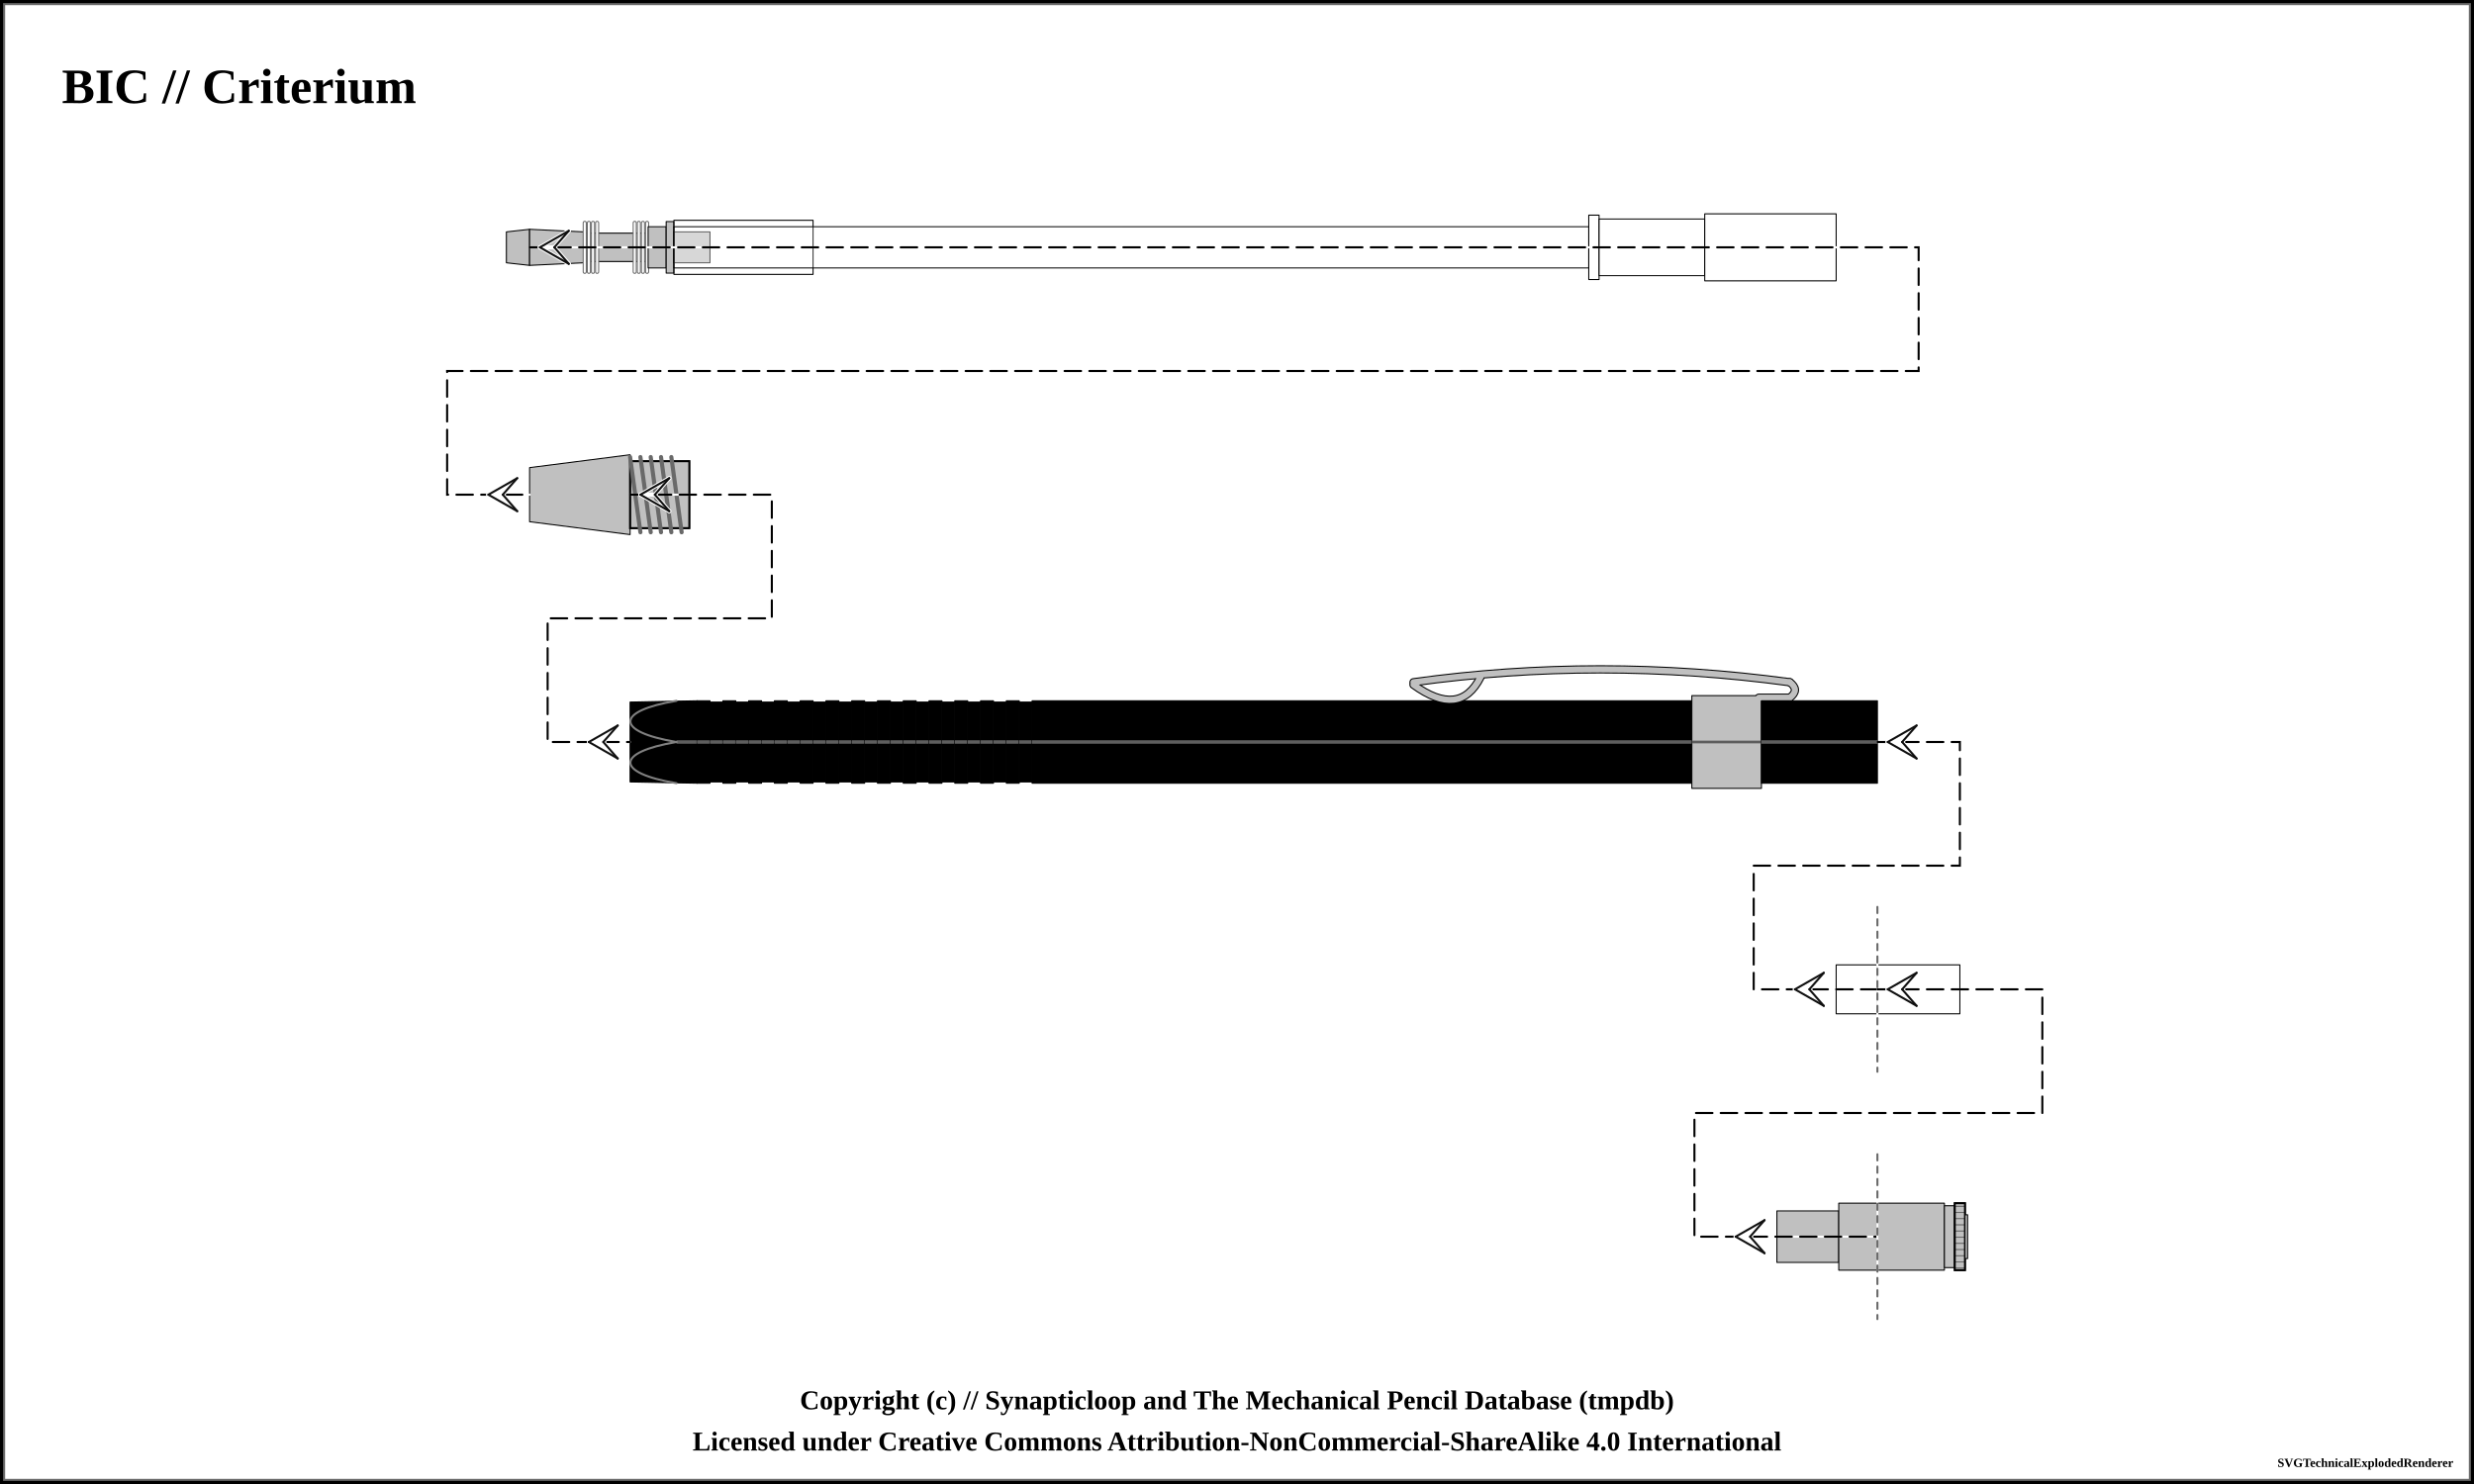
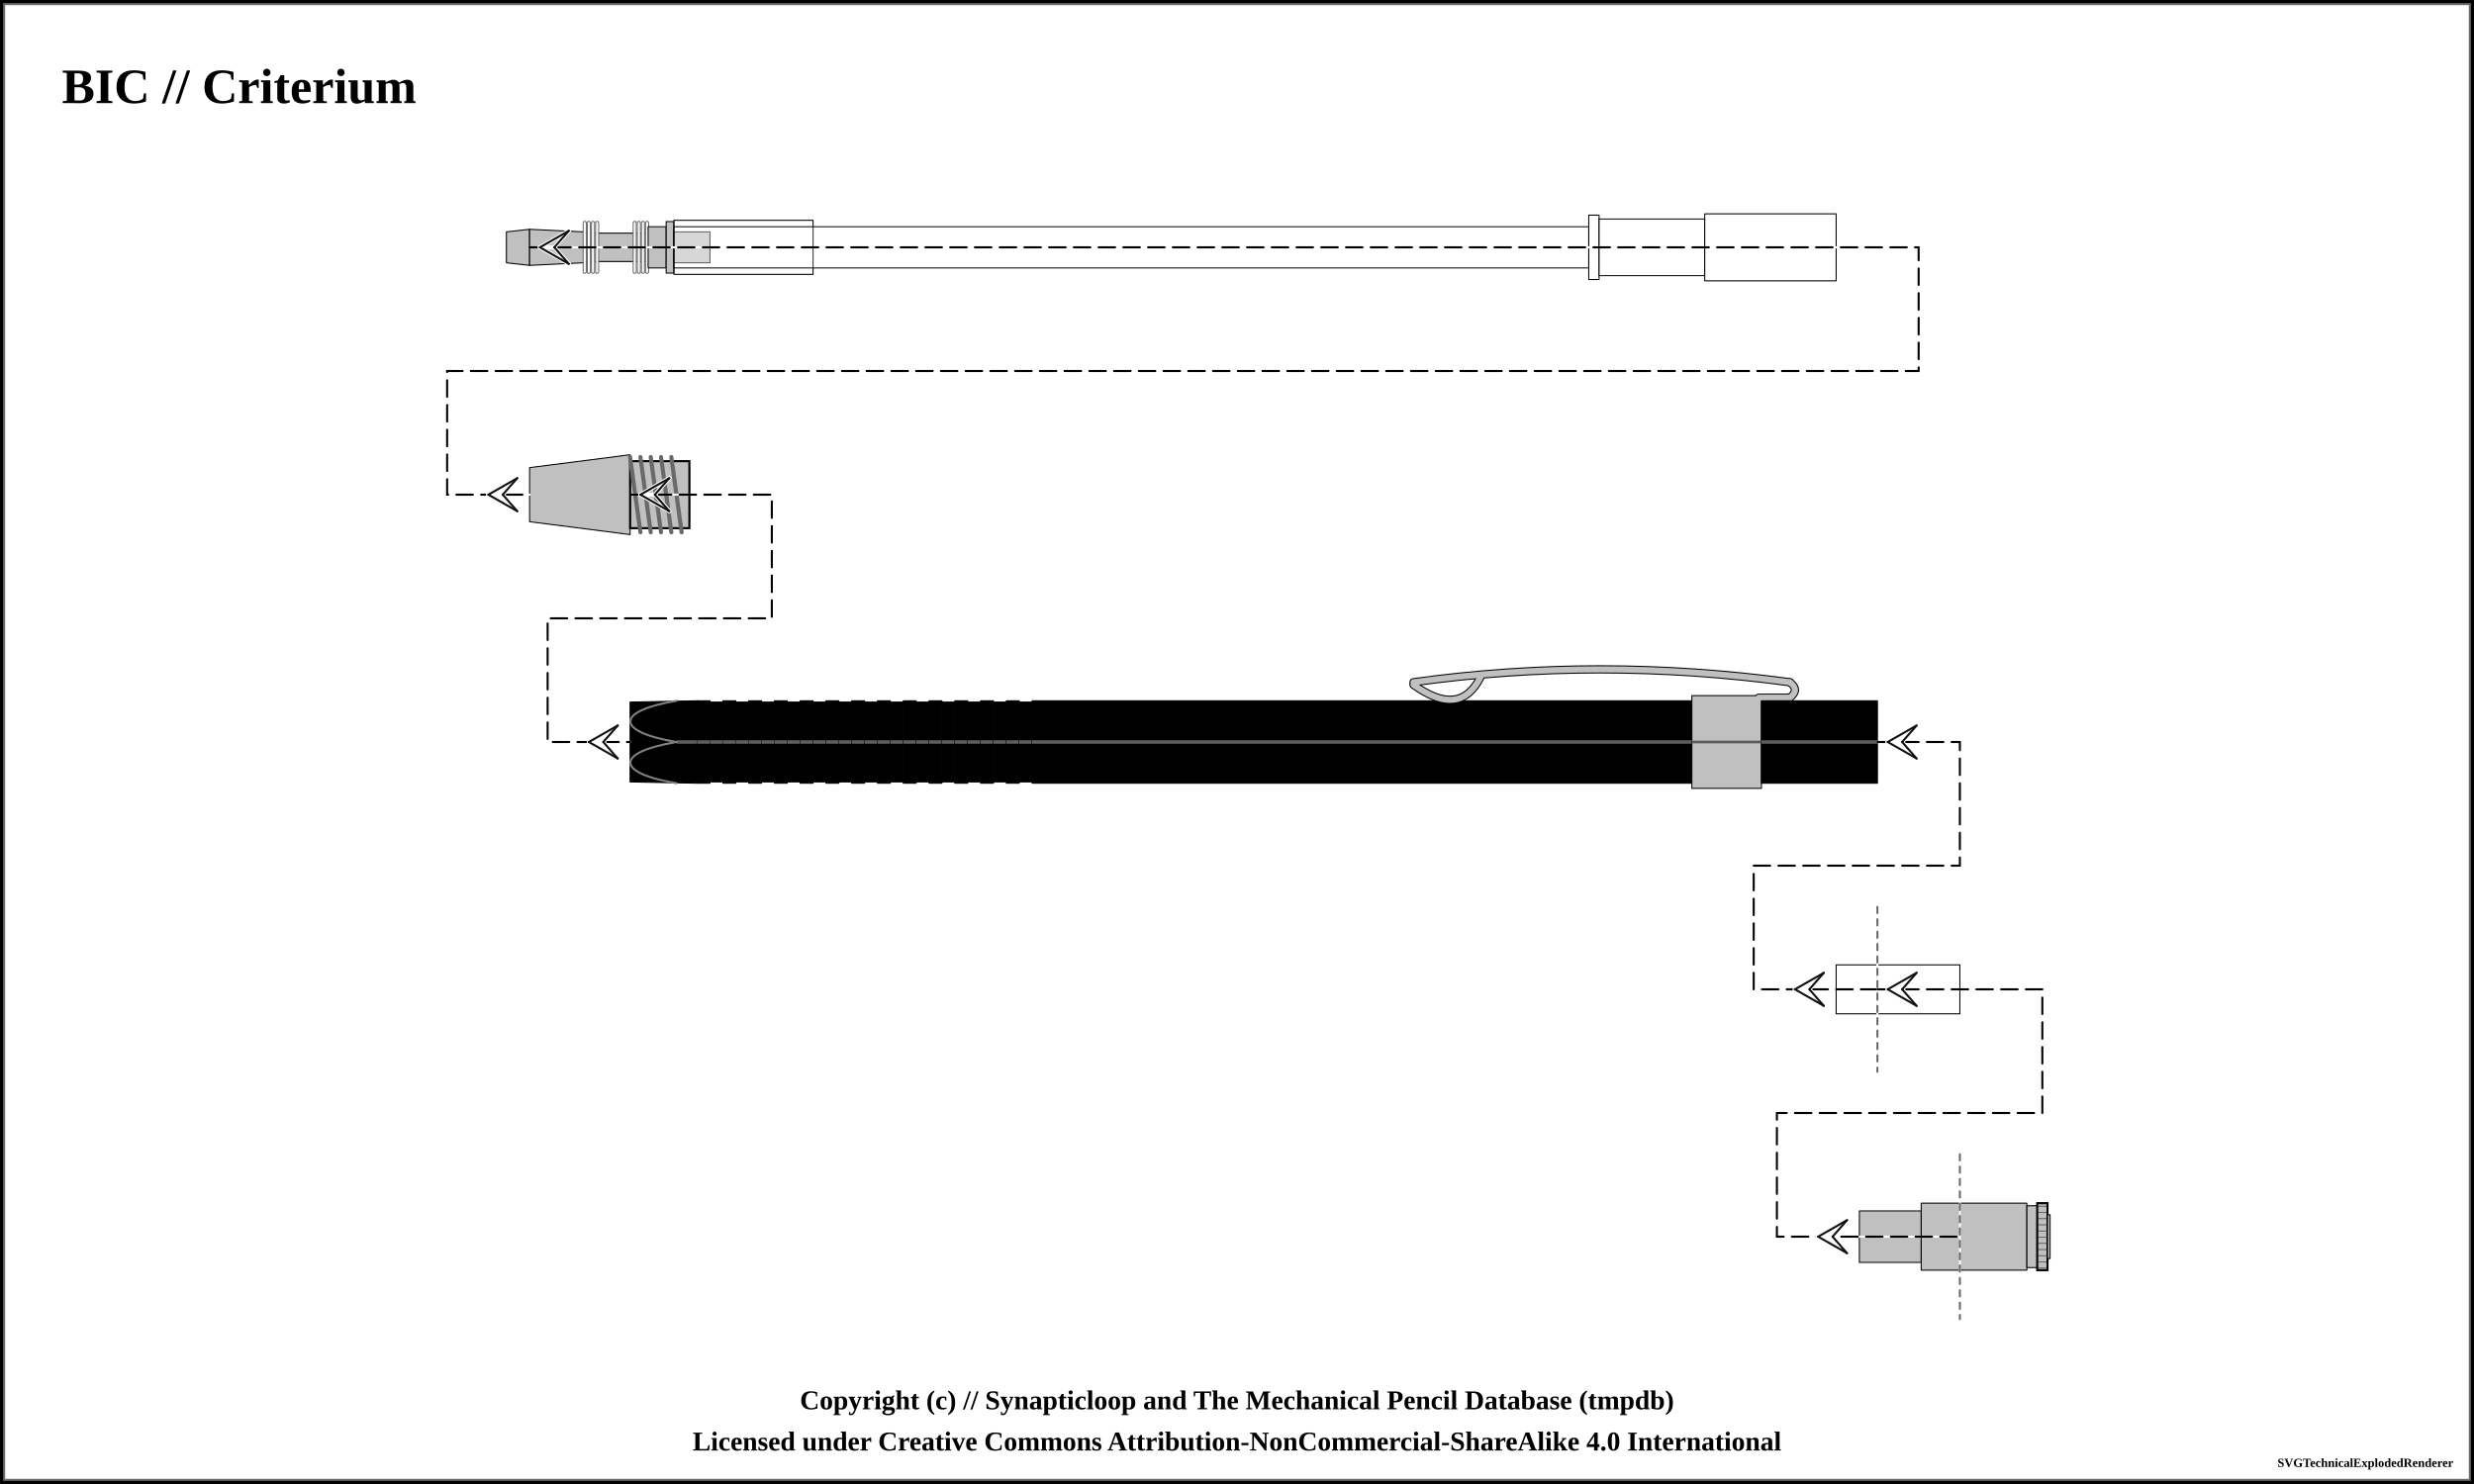
<svg xmlns="http://www.w3.org/2000/svg" width="1200" height="720">
  <pattern id="knurled-large" patternUnits="userSpaceOnUse" width="12" height="12">
    <path stroke="dimgray" stroke-linecap="round" stroke-width="1" d="M 6,6 L 12,12" />
    <path stroke="dimgray" stroke-linecap="round" stroke-width="1" d="M 6,6 L 0,12" />
    <path stroke="gray" stroke-linecap="round" stroke-width="1" d="M 6,6 L 12,0" />
    <path stroke="gray" stroke-linecap="round" stroke-width="1" d="M 6,6 L 0,0" />
  </pattern>
  <pattern id="knurled-small" patternUnits="userSpaceOnUse" width="4" height="4">
    <path stroke="dimgray" stroke-linecap="round" stroke-width="1" d="M 2,2 L 4,4" />
    <path stroke="dimgray" stroke-linecap="round" stroke-width="1" d="M 2,2 L 0,4" />
    <path stroke="gray" stroke-linecap="round" stroke-width="1" d="M 2,2 L 4,0" />
    <path stroke="gray" stroke-linecap="round" stroke-width="1" d="M 2,2 L 0,0" />
  </pattern>
  <pattern id="knurled" patternUnits="userSpaceOnUse" width="8" height="8">
    <path stroke="dimgray" stroke-linecap="round" stroke-width="1" d="M 4,4 L 8,8" />
    <path stroke="dimgray" stroke-linecap="round" stroke-width="1" d="M 4,4 L 0,8" />
    <path stroke="gray" stroke-linecap="round" stroke-width="1" d="M 4,4 L 8,0" />
    <path stroke="gray" stroke-linecap="round" stroke-width="1" d="M 4,4 L 0,0" />
  </pattern>
  <pattern id="lined" patternUnits="userSpaceOnUse" width="3" height="3">
    <path stroke="dimgray" stroke-linecap="round" stroke-width="1" d="M 0,0 L 3,0" />
  </pattern>
  <pattern id="ridged" patternUnits="userSpaceOnUse" width="3" height="3">
    <path stroke="dimgray" stroke-linecap="round" stroke-width="1" d="M 0,0 L 0,3" />
  </pattern>
  <pattern id="knurled" patternUnits="userSpaceOnUse" width="8" height="8">
    <path stroke="dimgray" stroke-linecap="round" stroke-width="1" d="M 4,4 L 8,8" />
    <path stroke="dimgray" stroke-linecap="round" stroke-width="1" d="M 4,4 L 0,8" />
    <path stroke="gray" stroke-linecap="round" stroke-width="1" d="M 4,4 L 8,0" />
    <path stroke="gray" stroke-linecap="round" stroke-width="1" d="M 4,4 L 0,0" />
  </pattern>
  <rect x="0" y="0" width="1200" height="720" fill="white" stroke="black" stroke-width="4" />
  <rect x="2" y="2" width="1196" height="716" fill="white" stroke="dimgray" stroke-width="1" />
  <g transform="rotate(0 0 0)">
    <text x="30" y="50" font-size="2.0em" font-weight="bold"> BIC // Criterium </text>
    <path d="M245.625 112.5 L256.875 111.25 L256.875 128.75 L245.625 127.5 Z" stroke-width="0.5" stroke="black" stroke-linejoin="round" fill="silver" fill-opacity="1" />
    <path d="M256.875 111.25 L283.125 112.5 L283.125 127.5 L256.875 128.75 Z" stroke-width="0.5" stroke="black" stroke-linejoin="round" fill="silver" fill-opacity="1" />
    <path d="M283.125 113.125 L314.375 113.125 L314.375 126.875 L283.125 126.875 Z" stroke-width="0.5" stroke="black" stroke-linejoin="round" fill="silver" fill-opacity="1" />
    <rect x="288.125" y="108.125" width="21.25" height="23.75" stroke-width="0.0" stroke="black" fill="url(#spring)" />
    <line x1="283.625" y1="108.125" x2="283.625" y2="131.875" stroke="dimgray" stroke-linecap="round" stroke-width="2" />
    <line x1="283.625" y1="108.125" x2="283.625" y2="131.875" stroke="white" stroke-linecap="round" stroke-width="1" />
    <line x1="313.875" y1="108.125" x2="313.875" y2="131.875" stroke="dimgray" stroke-linecap="round" stroke-width="2" />
    <line x1="313.875" y1="108.125" x2="313.875" y2="131.875" stroke="white" stroke-linecap="round" stroke-width="1" />
    <line x1="285.625" y1="108.125" x2="285.625" y2="131.875" stroke="dimgray" stroke-linecap="round" stroke-width="2" />
    <line x1="285.625" y1="108.125" x2="285.625" y2="131.875" stroke="white" stroke-linecap="round" stroke-width="1" />
    <line x1="311.875" y1="108.125" x2="311.875" y2="131.875" stroke="dimgray" stroke-linecap="round" stroke-width="2" />
    <line x1="311.875" y1="108.125" x2="311.875" y2="131.875" stroke="white" stroke-linecap="round" stroke-width="1" />
    <line x1="287.625" y1="108.125" x2="287.625" y2="131.875" stroke="dimgray" stroke-linecap="round" stroke-width="2" />
    <line x1="287.625" y1="108.125" x2="287.625" y2="131.875" stroke="white" stroke-linecap="round" stroke-width="1" />
    <line x1="309.875" y1="108.125" x2="309.875" y2="131.875" stroke="dimgray" stroke-linecap="round" stroke-width="2" />
    <line x1="309.875" y1="108.125" x2="309.875" y2="131.875" stroke="white" stroke-linecap="round" stroke-width="1" />
    <line x1="289.625" y1="108.125" x2="289.625" y2="131.875" stroke="dimgray" stroke-linecap="round" stroke-width="2" />
    <line x1="289.625" y1="108.125" x2="289.625" y2="131.875" stroke="white" stroke-linecap="round" stroke-width="1" />
    <line x1="307.875" y1="108.125" x2="307.875" y2="131.875" stroke="dimgray" stroke-linecap="round" stroke-width="2" />
    <line x1="307.875" y1="108.125" x2="307.875" y2="131.875" stroke="white" stroke-linecap="round" stroke-width="1" />
    <path d="M314.375 110 L323.125 110 L323.125 130 L314.375 130 Z" stroke-width="0.5" stroke="black" stroke-linejoin="round" fill="silver" fill-opacity="1" />
    <path d="M323.125 107.5 L326.875 107.5 L326.875 132.5 L323.125 132.5 Z" stroke-width="0.5" stroke="black" stroke-linejoin="round" fill="silver" fill-opacity="1" />
    <path d="M326.875 112.5 L344.375 112.5 L344.375 127.5 L326.875 127.5 Z" stroke-width="0.5" stroke="black" stroke-linejoin="round" fill="silver" fill-opacity="1" />
    <path d="M326.875 106.875 L394.375 106.875 L394.375 133.125 L326.875 133.125 Z" stroke-width="0.5" stroke="black" stroke-linejoin="round" fill="#ffffff" fill-opacity="0.2" />
    <path d="M326.875 110 L770.625 110 L770.625 130 L326.875 130 Z" stroke-width="0.5" stroke="black" stroke-linejoin="round" fill="#ffffff" fill-opacity="0.2" />
    <path d="M770.625 104.375 L775.625 104.375 L775.625 135.625 L770.625 135.625 Z" stroke-width="0.5" stroke="black" stroke-linejoin="round" fill="#ffffff" fill-opacity="0.9" />
    <path d="M775.625 106.25 L826.875 106.25 L826.875 133.75 L775.625 133.75 Z" stroke-width="0.5" stroke="black" stroke-linejoin="round" fill="#ffffff" fill-opacity="0.9" />
    <path d="M826.875 103.75 L890.625 103.75 L890.625 136.25 L826.875 136.25 Z" stroke-width="0.5" stroke="black" stroke-linejoin="round" fill="#ffffff" fill-opacity="0.9" />
    <path d="M256.875 226.875 L305.625 220.625 L305.625 259.375 L256.875 253.125 Z" stroke-width="0.5" stroke="black" stroke-linejoin="round" fill="silver" fill-opacity="1" />
    <path d="M305.625 223.75 L334.375 223.75 L334.375 256.25 L305.625 256.25 Z" stroke-width="0.5" stroke="black" stroke-linejoin="round" fill="silver" fill-opacity="1" />
    <path d="M305.625 223.75 L334.375 223.75 L334.375 256.25 L305.625 256.25 Z" stroke-width="1.0" stroke="black" fill="url(#threaded)" />
    <line x1="305.625" y1="221.75" x2="310.625" y2="258.25" stroke="dimgray" stroke-linecap="round" stroke-width="2" />
    <line x1="305.625" y1="221.75" x2="310.625" y2="258.25" stroke="[object Object]" stroke-linecap="round" stroke-width="1" />
    <line x1="310.625" y1="221.75" x2="315.625" y2="258.25" stroke="dimgray" stroke-linecap="round" stroke-width="2" />
    <line x1="310.625" y1="221.75" x2="315.625" y2="258.25" stroke="[object Object]" stroke-linecap="round" stroke-width="1" />
    <line x1="315.625" y1="221.75" x2="320.625" y2="258.25" stroke="dimgray" stroke-linecap="round" stroke-width="2" />
    <line x1="315.625" y1="221.75" x2="320.625" y2="258.25" stroke="[object Object]" stroke-linecap="round" stroke-width="1" />
    <line x1="320.625" y1="221.75" x2="325.625" y2="258.25" stroke="dimgray" stroke-linecap="round" stroke-width="2" />
    <line x1="320.625" y1="221.75" x2="325.625" y2="258.25" stroke="[object Object]" stroke-linecap="round" stroke-width="1" />
    <line x1="325.625" y1="221.75" x2="330.625" y2="258.25" stroke="dimgray" stroke-linecap="round" stroke-width="2" />
    <line x1="325.625" y1="221.75" x2="330.625" y2="258.25" stroke="[object Object]" stroke-linecap="round" stroke-width="1" />
    <path d="M305.625 340.625 L338.125 340 L338.125 380 L305.625 379.375 Z" stroke-width="0.5" stroke="black" stroke-linejoin="round" fill="#000000" fill-opacity="1" />
    <line x1="328.125" y1="360" x2="360.625" y2="360" stroke-width="1.5" stroke="gray" fill="gray" stroke-opacity="1.0" />
    <line x1="328.125" y1="360" x2="360.625" y2="360" stroke-width="0.5" stroke="black" fill="none" stroke-opacity="0.5" />
    <path d="M 328.125 340 C 298.312 345, 298.312 355, 328.125 360" stroke-width="1.0" stroke="gray" stroke-linecap="round" fill-opacity="1" fill="none" />
    <path d="M 328.125 380 C 298.312 375, 298.312 365, 328.125 360" stroke-width="1.0" stroke="gray" stroke-linecap="round" fill-opacity="1" fill="none" />
    <path d="M338.125 340 L344.375 340 L344.375 380 L338.125 380 Z" stroke-width="0.5" stroke="black" stroke-linejoin="round" fill="#000000" fill-opacity="1" />
    <line x1="338.125" y1="360" x2="344.375" y2="360" stroke-width="1.5" stroke="gray" fill="gray" stroke-opacity="1.0" />
    <line x1="338.125" y1="360" x2="344.375" y2="360" stroke-width="0.5" stroke="black" fill="none" stroke-opacity="0.5" />
    <path d="M344.375 340.625 L350.625 340.625 L350.625 379.375 L344.375 379.375 Z" stroke-width="0.5" stroke="black" stroke-linejoin="round" fill="#000000" fill-opacity="1" />
    <line x1="344.375" y1="360" x2="350.625" y2="360" stroke-width="1.5" stroke="gray" fill="gray" stroke-opacity="1.0" />
    <line x1="344.375" y1="360" x2="350.625" y2="360" stroke-width="0.5" stroke="black" fill="none" stroke-opacity="0.5" />
    <path d="M350.625 340 L356.875 340 L356.875 380 L350.625 380 Z" stroke-width="0.5" stroke="black" stroke-linejoin="round" fill="#000000" fill-opacity="1" />
    <line x1="350.625" y1="360" x2="356.875" y2="360" stroke-width="1.5" stroke="gray" fill="gray" stroke-opacity="1.0" />
    <line x1="350.625" y1="360" x2="356.875" y2="360" stroke-width="0.5" stroke="black" fill="none" stroke-opacity="0.5" />
    <path d="M356.875 340.625 L363.125 340.625 L363.125 379.375 L356.875 379.375 Z" stroke-width="0.5" stroke="black" stroke-linejoin="round" fill="#000000" fill-opacity="1" />
    <line x1="356.875" y1="360" x2="363.125" y2="360" stroke-width="1.5" stroke="gray" fill="gray" stroke-opacity="1.0" />
    <line x1="356.875" y1="360" x2="363.125" y2="360" stroke-width="0.5" stroke="black" fill="none" stroke-opacity="0.5" />
    <path d="M363.125 340 L369.375 340 L369.375 380 L363.125 380 Z" stroke-width="0.5" stroke="black" stroke-linejoin="round" fill="#000000" fill-opacity="1" />
    <line x1="363.125" y1="360" x2="369.375" y2="360" stroke-width="1.5" stroke="gray" fill="gray" stroke-opacity="1.0" />
    <line x1="363.125" y1="360" x2="369.375" y2="360" stroke-width="0.5" stroke="black" fill="none" stroke-opacity="0.5" />
    <path d="M369.375 340.625 L375.625 340.625 L375.625 379.375 L369.375 379.375 Z" stroke-width="0.5" stroke="black" stroke-linejoin="round" fill="#000000" fill-opacity="1" />
    <line x1="369.375" y1="360" x2="375.625" y2="360" stroke-width="1.5" stroke="gray" fill="gray" stroke-opacity="1.0" />
    <line x1="369.375" y1="360" x2="375.625" y2="360" stroke-width="0.5" stroke="black" fill="none" stroke-opacity="0.5" />
    <path d="M375.625 340 L381.875 340 L381.875 380 L375.625 380 Z" stroke-width="0.5" stroke="black" stroke-linejoin="round" fill="#000000" fill-opacity="1" />
    <line x1="375.625" y1="360" x2="381.875" y2="360" stroke-width="1.5" stroke="gray" fill="gray" stroke-opacity="1.0" />
    <line x1="375.625" y1="360" x2="381.875" y2="360" stroke-width="0.5" stroke="black" fill="none" stroke-opacity="0.5" />
    <path d="M381.875 340.625 L388.125 340.625 L388.125 379.375 L381.875 379.375 Z" stroke-width="0.5" stroke="black" stroke-linejoin="round" fill="#000000" fill-opacity="1" />
    <line x1="381.875" y1="360" x2="388.125" y2="360" stroke-width="1.5" stroke="gray" fill="gray" stroke-opacity="1.0" />
    <line x1="381.875" y1="360" x2="388.125" y2="360" stroke-width="0.5" stroke="black" fill="none" stroke-opacity="0.5" />
    <path d="M388.125 340 L394.375 340 L394.375 380 L388.125 380 Z" stroke-width="0.5" stroke="black" stroke-linejoin="round" fill="#000000" fill-opacity="1" />
    <line x1="388.125" y1="360" x2="394.375" y2="360" stroke-width="1.5" stroke="gray" fill="gray" stroke-opacity="1.0" />
    <line x1="388.125" y1="360" x2="394.375" y2="360" stroke-width="0.5" stroke="black" fill="none" stroke-opacity="0.5" />
    <path d="M394.375 340.625 L400.625 340.625 L400.625 379.375 L394.375 379.375 Z" stroke-width="0.5" stroke="black" stroke-linejoin="round" fill="#000000" fill-opacity="1" />
    <line x1="394.375" y1="360" x2="400.625" y2="360" stroke-width="1.5" stroke="gray" fill="gray" stroke-opacity="1.0" />
    <line x1="394.375" y1="360" x2="400.625" y2="360" stroke-width="0.5" stroke="black" fill="none" stroke-opacity="0.5" />
    <path d="M400.625 340 L406.875 340 L406.875 380 L400.625 380 Z" stroke-width="0.5" stroke="black" stroke-linejoin="round" fill="#000000" fill-opacity="1" />
    <line x1="400.625" y1="360" x2="406.875" y2="360" stroke-width="1.5" stroke="gray" fill="gray" stroke-opacity="1.0" />
    <line x1="400.625" y1="360" x2="406.875" y2="360" stroke-width="0.5" stroke="black" fill="none" stroke-opacity="0.5" />
    <path d="M406.875 340.625 L413.125 340.625 L413.125 379.375 L406.875 379.375 Z" stroke-width="0.5" stroke="black" stroke-linejoin="round" fill="#000000" fill-opacity="1" />
    <line x1="406.875" y1="360" x2="413.125" y2="360" stroke-width="1.5" stroke="gray" fill="gray" stroke-opacity="1.0" />
    <line x1="406.875" y1="360" x2="413.125" y2="360" stroke-width="0.5" stroke="black" fill="none" stroke-opacity="0.5" />
    <path d="M413.125 340 L419.375 340 L419.375 380 L413.125 380 Z" stroke-width="0.5" stroke="black" stroke-linejoin="round" fill="#000000" fill-opacity="1" />
    <line x1="413.125" y1="360" x2="419.375" y2="360" stroke-width="1.5" stroke="gray" fill="gray" stroke-opacity="1.0" />
    <line x1="413.125" y1="360" x2="419.375" y2="360" stroke-width="0.5" stroke="black" fill="none" stroke-opacity="0.5" />
    <path d="M419.375 340.625 L425.625 340.625 L425.625 379.375 L419.375 379.375 Z" stroke-width="0.5" stroke="black" stroke-linejoin="round" fill="#000000" fill-opacity="1" />
    <line x1="419.375" y1="360" x2="425.625" y2="360" stroke-width="1.5" stroke="gray" fill="gray" stroke-opacity="1.0" />
    <line x1="419.375" y1="360" x2="425.625" y2="360" stroke-width="0.5" stroke="black" fill="none" stroke-opacity="0.5" />
    <path d="M425.625 340 L431.875 340 L431.875 380 L425.625 380 Z" stroke-width="0.5" stroke="black" stroke-linejoin="round" fill="#000000" fill-opacity="1" />
    <line x1="425.625" y1="360" x2="431.875" y2="360" stroke-width="1.5" stroke="gray" fill="gray" stroke-opacity="1.0" />
    <line x1="425.625" y1="360" x2="431.875" y2="360" stroke-width="0.5" stroke="black" fill="none" stroke-opacity="0.5" />
    <path d="M431.875 340.625 L438.125 340.625 L438.125 379.375 L431.875 379.375 Z" stroke-width="0.5" stroke="black" stroke-linejoin="round" fill="#000000" fill-opacity="1" />
    <line x1="431.875" y1="360" x2="438.125" y2="360" stroke-width="1.5" stroke="gray" fill="gray" stroke-opacity="1.0" />
    <line x1="431.875" y1="360" x2="438.125" y2="360" stroke-width="0.5" stroke="black" fill="none" stroke-opacity="0.5" />
    <path d="M438.125 340 L444.375 340 L444.375 380 L438.125 380 Z" stroke-width="0.5" stroke="black" stroke-linejoin="round" fill="#000000" fill-opacity="1" />
    <line x1="438.125" y1="360" x2="444.375" y2="360" stroke-width="1.5" stroke="gray" fill="gray" stroke-opacity="1.0" />
    <line x1="438.125" y1="360" x2="444.375" y2="360" stroke-width="0.5" stroke="black" fill="none" stroke-opacity="0.5" />
    <path d="M444.375 340.625 L450.625 340.625 L450.625 379.375 L444.375 379.375 Z" stroke-width="0.5" stroke="black" stroke-linejoin="round" fill="#000000" fill-opacity="1" />
    <line x1="444.375" y1="360" x2="450.625" y2="360" stroke-width="1.5" stroke="gray" fill="gray" stroke-opacity="1.0" />
    <line x1="444.375" y1="360" x2="450.625" y2="360" stroke-width="0.5" stroke="black" fill="none" stroke-opacity="0.5" />
    <path d="M450.625 340 L456.875 340 L456.875 380 L450.625 380 Z" stroke-width="0.5" stroke="black" stroke-linejoin="round" fill="#000000" fill-opacity="1" />
    <line x1="450.625" y1="360" x2="456.875" y2="360" stroke-width="1.5" stroke="gray" fill="gray" stroke-opacity="1.0" />
    <line x1="450.625" y1="360" x2="456.875" y2="360" stroke-width="0.5" stroke="black" fill="none" stroke-opacity="0.5" />
    <path d="M456.875 340.625 L463.125 340.625 L463.125 379.375 L456.875 379.375 Z" stroke-width="0.5" stroke="black" stroke-linejoin="round" fill="#000000" fill-opacity="1" />
    <line x1="456.875" y1="360" x2="463.125" y2="360" stroke-width="1.5" stroke="gray" fill="gray" stroke-opacity="1.0" />
    <line x1="456.875" y1="360" x2="463.125" y2="360" stroke-width="0.5" stroke="black" fill="none" stroke-opacity="0.5" />
    <path d="M463.125 340 L469.375 340 L469.375 380 L463.125 380 Z" stroke-width="0.5" stroke="black" stroke-linejoin="round" fill="#000000" fill-opacity="1" />
    <line x1="463.125" y1="360" x2="469.375" y2="360" stroke-width="1.5" stroke="gray" fill="gray" stroke-opacity="1.0" />
    <line x1="463.125" y1="360" x2="469.375" y2="360" stroke-width="0.5" stroke="black" fill="none" stroke-opacity="0.5" />
    <path d="M469.375 340.625 L475.625 340.625 L475.625 379.375 L469.375 379.375 Z" stroke-width="0.5" stroke="black" stroke-linejoin="round" fill="#000000" fill-opacity="1" />
    <line x1="469.375" y1="360" x2="475.625" y2="360" stroke-width="1.5" stroke="gray" fill="gray" stroke-opacity="1.0" />
    <line x1="469.375" y1="360" x2="475.625" y2="360" stroke-width="0.5" stroke="black" fill="none" stroke-opacity="0.5" />
    <path d="M475.625 340 L481.875 340 L481.875 380 L475.625 380 Z" stroke-width="0.5" stroke="black" stroke-linejoin="round" fill="#000000" fill-opacity="1" />
    <line x1="475.625" y1="360" x2="481.875" y2="360" stroke-width="1.5" stroke="gray" fill="gray" stroke-opacity="1.0" />
    <line x1="475.625" y1="360" x2="481.875" y2="360" stroke-width="0.5" stroke="black" fill="none" stroke-opacity="0.5" />
    <path d="M481.875 340.625 L488.125 340.625 L488.125 379.375 L481.875 379.375 Z" stroke-width="0.5" stroke="black" stroke-linejoin="round" fill="#000000" fill-opacity="1" />
    <line x1="481.875" y1="360" x2="488.125" y2="360" stroke-width="1.5" stroke="gray" fill="gray" stroke-opacity="1.0" />
    <line x1="481.875" y1="360" x2="488.125" y2="360" stroke-width="0.5" stroke="black" fill="none" stroke-opacity="0.5" />
    <path d="M488.125 340 L494.375 340 L494.375 380 L488.125 380 Z" stroke-width="0.5" stroke="black" stroke-linejoin="round" fill="#000000" fill-opacity="1" />
    <line x1="488.125" y1="360" x2="494.375" y2="360" stroke-width="1.5" stroke="gray" fill="gray" stroke-opacity="1.0" />
    <line x1="488.125" y1="360" x2="494.375" y2="360" stroke-width="0.5" stroke="black" fill="none" stroke-opacity="0.5" />
    <path d="M494.375 340.625 L500.625 340.625 L500.625 379.375 L494.375 379.375 Z" stroke-width="0.5" stroke="black" stroke-linejoin="round" fill="#000000" fill-opacity="1" />
    <line x1="494.375" y1="360" x2="500.625" y2="360" stroke-width="1.5" stroke="gray" fill="gray" stroke-opacity="1.0" />
    <line x1="494.375" y1="360" x2="500.625" y2="360" stroke-width="0.5" stroke="black" fill="none" stroke-opacity="0.5" />
    <path d="M500.625 340 L820.625 340 L820.625 380 L500.625 380 Z" stroke-width="0.5" stroke="black" stroke-linejoin="round" fill="#000000" fill-opacity="1" />
    <line x1="500.625" y1="360" x2="820.625" y2="360" stroke-width="1.5" stroke="gray" fill="gray" stroke-opacity="1.0" />
    <line x1="500.625" y1="360" x2="820.625" y2="360" stroke-width="0.5" stroke="black" fill="none" stroke-opacity="0.5" />
    <path d="M685.625 332.25 Q708.125 348.5 718.125 328.5" stroke-width="4" stroke="black" fill="none" stroke-linecap="round" />
    <path d="M685.625 331 Q775.625 318.5 868.125 331" stroke-width="4" stroke="black" fill="none" stroke-linecap="round" />
    <path d="M868.125 331 Q873.125 334.75 868.125 338.5" stroke-width="4" stroke="black" fill="none" stroke-linecap="round" />
    <line x1="868.125" y1="338.5" x2="853.125" y2="338.5" stroke-width="4" stroke="black" fill="dimgray" stroke-linecap="round" />
    <path d="M820.625 337.5 L854.375 337.5 L854.375 382.5 L820.625 382.5 Z" stroke-width="0.5" stroke="black" stroke-linejoin="round" fill="silver" fill-opacity="1" />
    <line x1="820.625" y1="360" x2="854.375" y2="360" stroke-width="1.5" stroke="gray" fill="gray" stroke-opacity="1.0" />
    <line x1="820.625" y1="360" x2="854.375" y2="360" stroke-width="0.5" stroke="black" fill="none" stroke-opacity="0.5" />
    <path d="M685.625 332.25 Q708.125 348.5 718.125 328.5" stroke-width="3" stroke="silver" fill="none" stroke-linecap="round" />
    <path d="M685.625 331 Q775.625 318.5 868.125 331" stroke-width="3" stroke="silver" fill="none" stroke-linecap="round" />
    <path d="M868.125 331 Q873.125 334.75 868.125 338.5" stroke-width="3" stroke="silver" fill="none" stroke-linecap="round" />
    <line x1="868.125" y1="338.5" x2="853.125" y2="338.5" stroke-width="3" stroke="silver" fill="silver" stroke-linecap="round" />
    <path d="M854.375 340 L910.625 340 L910.625 380 L854.375 380 Z" stroke-width="0.5" stroke="black" stroke-linejoin="round" fill="#000000" fill-opacity="1" />
    <line x1="854.375" y1="360" x2="910.625" y2="360" stroke-width="1.5" stroke="gray" fill="gray" stroke-opacity="1.0" />
    <line x1="854.375" y1="360" x2="910.625" y2="360" stroke-width="0.5" stroke="black" fill="none" stroke-opacity="0.5" />
    <path d="M890.625 468.125 L910.625 468.125 L910.625 491.875 L890.625 491.875 Z" stroke-width="0.5" stroke="black" stroke-linejoin="round" fill="#ffffff" fill-opacity="1" />
    <path d="M910.625 468.125 L950.625 468.125 L950.625 491.875 L910.625 491.875 Z" stroke-width="0.5" stroke="black" stroke-linejoin="round" fill="#ffffff" fill-opacity="1" />
-     <path d="M861.875 587.5 L891.875 587.5 L891.875 612.5 L861.875 612.5 Z" stroke-width="0.5" stroke="black" stroke-linejoin="round" fill="silver" fill-opacity="1" />
-     <path d="M891.875 583.75 L910.625 583.75 L910.625 616.25 L891.875 616.25 Z" stroke-width="0.5" stroke="black" stroke-linejoin="round" fill="silver" fill-opacity="1" />
-     <path d="M910.625 583.75 L943.125 583.75 L943.125 616.25 L910.625 616.25 Z" stroke-width="0.5" stroke="black" stroke-linejoin="round" fill="silver" fill-opacity="1" />
-     <path d="M943.125 585 L948.125 585 L948.125 615 L943.125 615 Z" stroke-width="0.5" stroke="black" stroke-linejoin="round" fill="silver" fill-opacity="1" />
-     <path d="M948.125 583.75 L953.125 583.75 L953.125 616.25 L948.125 616.25 Z" stroke-width="0.5" stroke="black" stroke-linejoin="round" fill="silver" fill-opacity="1" />
-     <path d="M948.125 583.75 L953.125 583.75 L953.125 616.25 L948.125 616.25 Z" stroke-width="1.0" stroke="black" fill="url(#lined)" />
-     <path d="M953.125 589.375 L954.375 589.375 L954.375 610.625 L953.125 610.625 Z" stroke-width="0.5" stroke="black" stroke-linejoin="round" fill="silver" fill-opacity="1" />
+     <path d="M901.875 587.5 L931.875 587.5 L931.875 612.5 L901.875 612.5 Z" stroke-width="0.5" stroke="black" stroke-linejoin="round" fill="silver" fill-opacity="1" />
+     <path d="M931.875 583.75 L950.625 583.75 L950.625 616.25 L931.875 616.25 Z" stroke-width="0.5" stroke="black" stroke-linejoin="round" fill="silver" fill-opacity="1" />
+     <path d="M950.625 583.75 L983.125 583.75 L983.125 616.25 L950.625 616.25 Z" stroke-width="0.5" stroke="black" stroke-linejoin="round" fill="silver" fill-opacity="1" />
+     <path d="M983.125 585 L988.125 585 L988.125 615 L983.125 615 Z" stroke-width="0.5" stroke="black" stroke-linejoin="round" fill="silver" fill-opacity="1" />
+     <path d="M988.125 583.75 L993.125 583.75 L993.125 616.25 L988.125 616.25 Z" stroke-width="0.5" stroke="black" stroke-linejoin="round" fill="silver" fill-opacity="1" />
+     <path d="M988.125 583.75 L993.125 583.75 L993.125 616.25 L988.125 616.25 Z" stroke-width="1.0" stroke="black" fill="url(#lined)" />
+     <path d="M993.125 589.375 L994.375 589.375 L994.375 610.625 L993.125 610.625 Z" stroke-width="0.5" stroke="black" stroke-linejoin="round" fill="silver" fill-opacity="1" />
    <path d="M 256.875 120 L 930.625 120 L 930.625 180 L 216.875 180 L 216.875 240 L 256.875 240 " fill="none" stroke="white" stroke-width="1" stroke-linecap="round" />
    <path d="M 256.875 120 L 930.625 120 L 930.625 180 L 216.875 180 L 216.875 240 L 256.875 240 " fill="none" stroke="black" stroke-width="1" stroke-dasharray="8,4" stroke-linecap="round" />
    <line x1="261.875" y1="120" x2="268.875" y2="120" stroke-linecap="round" stroke="#ffffff" stroke-width="2.0" />
    <line x1="261.875" y1="120" x2="275.875" y2="112" stroke-linecap="round" stroke="#ffffff" stroke-width="2.0" />
    <line x1="275.875" y1="112" x2="268.875" y2="120" stroke-linecap="round" stroke="#ffffff" stroke-width="2.0" />
    <line x1="261.875" y1="120" x2="275.875" y2="128" stroke-linecap="round" stroke="#ffffff" stroke-width="2.0" />
    <line x1="275.875" y1="128" x2="268.875" y2="120" stroke-linecap="round" stroke="#ffffff" stroke-width="2.0" />
    <line x1="261.875" y1="120" x2="275.875" y2="112" stroke-linecap="round" stroke="#0f0f0f" stroke-width="1.0" />
    <line x1="275.875" y1="112" x2="268.875" y2="120" stroke-linecap="round" stroke="#0f0f0f" stroke-width="1.0" />
    <line x1="261.875" y1="120" x2="275.875" y2="128" stroke-linecap="round" stroke="#0f0f0f" stroke-width="1.0" />
    <line x1="275.875" y1="128" x2="268.875" y2="120" stroke-linecap="round" stroke="#0f0f0f" stroke-width="1.0" />
    <line x1="236.875" y1="240" x2="243.875" y2="240" stroke-linecap="round" stroke="#ffffff" stroke-width="2.0" />
    <line x1="236.875" y1="240" x2="250.875" y2="232" stroke-linecap="round" stroke="#ffffff" stroke-width="2.0" />
    <line x1="250.875" y1="232" x2="243.875" y2="240" stroke-linecap="round" stroke="#ffffff" stroke-width="2.0" />
    <line x1="236.875" y1="240" x2="250.875" y2="248" stroke-linecap="round" stroke="#ffffff" stroke-width="2.0" />
    <line x1="250.875" y1="248" x2="243.875" y2="240" stroke-linecap="round" stroke="#ffffff" stroke-width="2.0" />
    <line x1="236.875" y1="240" x2="250.875" y2="232" stroke-linecap="round" stroke="#0f0f0f" stroke-width="1.0" />
    <line x1="250.875" y1="232" x2="243.875" y2="240" stroke-linecap="round" stroke="#0f0f0f" stroke-width="1.0" />
    <line x1="236.875" y1="240" x2="250.875" y2="248" stroke-linecap="round" stroke="#0f0f0f" stroke-width="1.0" />
    <line x1="250.875" y1="248" x2="243.875" y2="240" stroke-linecap="round" stroke="#0f0f0f" stroke-width="1.0" />
    <path d="M 305.625 240 L 374.375 240 L 374.375 300 L 265.625 300 L 265.625 360 L 305.625 360 " fill="none" stroke="white" stroke-width="1" stroke-linecap="round" />
    <path d="M 305.625 240 L 374.375 240 L 374.375 300 L 265.625 300 L 265.625 360 L 305.625 360 " fill="none" stroke="black" stroke-width="1" stroke-dasharray="8,4" stroke-linecap="round" />
    <line x1="310.625" y1="240" x2="317.625" y2="240" stroke-linecap="round" stroke="#ffffff" stroke-width="2.0" />
    <line x1="310.625" y1="240" x2="324.625" y2="232" stroke-linecap="round" stroke="#ffffff" stroke-width="2.0" />
    <line x1="324.625" y1="232" x2="317.625" y2="240" stroke-linecap="round" stroke="#ffffff" stroke-width="2.0" />
    <line x1="310.625" y1="240" x2="324.625" y2="248" stroke-linecap="round" stroke="#ffffff" stroke-width="2.0" />
    <line x1="324.625" y1="248" x2="317.625" y2="240" stroke-linecap="round" stroke="#ffffff" stroke-width="2.0" />
    <line x1="310.625" y1="240" x2="324.625" y2="232" stroke-linecap="round" stroke="#0f0f0f" stroke-width="1.0" />
    <line x1="324.625" y1="232" x2="317.625" y2="240" stroke-linecap="round" stroke="#0f0f0f" stroke-width="1.0" />
    <line x1="310.625" y1="240" x2="324.625" y2="248" stroke-linecap="round" stroke="#0f0f0f" stroke-width="1.0" />
    <line x1="324.625" y1="248" x2="317.625" y2="240" stroke-linecap="round" stroke="#0f0f0f" stroke-width="1.0" />
    <line x1="285.625" y1="360" x2="292.625" y2="360" stroke-linecap="round" stroke="#ffffff" stroke-width="2.0" />
    <line x1="285.625" y1="360" x2="299.625" y2="352" stroke-linecap="round" stroke="#ffffff" stroke-width="2.0" />
    <line x1="299.625" y1="352" x2="292.625" y2="360" stroke-linecap="round" stroke="#ffffff" stroke-width="2.0" />
    <line x1="285.625" y1="360" x2="299.625" y2="368" stroke-linecap="round" stroke="#ffffff" stroke-width="2.0" />
    <line x1="299.625" y1="368" x2="292.625" y2="360" stroke-linecap="round" stroke="#ffffff" stroke-width="2.0" />
    <line x1="285.625" y1="360" x2="299.625" y2="352" stroke-linecap="round" stroke="#0f0f0f" stroke-width="1.0" />
    <line x1="299.625" y1="352" x2="292.625" y2="360" stroke-linecap="round" stroke="#0f0f0f" stroke-width="1.0" />
    <line x1="285.625" y1="360" x2="299.625" y2="368" stroke-linecap="round" stroke="#0f0f0f" stroke-width="1.0" />
    <line x1="299.625" y1="368" x2="292.625" y2="360" stroke-linecap="round" stroke="#0f0f0f" stroke-width="1.0" />
    <path d="M 910.625 360 L 950.625 360 L 950.625 420 L 850.625 420 L 850.625 480 L 910.625 480 " fill="none" stroke="white" stroke-width="1" stroke-linecap="round" />
    <path d="M 910.625 360 L 950.625 360 L 950.625 420 L 850.625 420 L 850.625 480 L 910.625 480 " fill="none" stroke="black" stroke-width="1" stroke-dasharray="8,4" stroke-linecap="round" />
    <line x1="915.625" y1="360" x2="922.625" y2="360" stroke-linecap="round" stroke="#ffffff" stroke-width="2.0" />
    <line x1="915.625" y1="360" x2="929.625" y2="352" stroke-linecap="round" stroke="#ffffff" stroke-width="2.0" />
    <line x1="929.625" y1="352" x2="922.625" y2="360" stroke-linecap="round" stroke="#ffffff" stroke-width="2.0" />
    <line x1="915.625" y1="360" x2="929.625" y2="368" stroke-linecap="round" stroke="#ffffff" stroke-width="2.0" />
    <line x1="929.625" y1="368" x2="922.625" y2="360" stroke-linecap="round" stroke="#ffffff" stroke-width="2.0" />
    <line x1="915.625" y1="360" x2="929.625" y2="352" stroke-linecap="round" stroke="#0f0f0f" stroke-width="1.0" />
    <line x1="929.625" y1="352" x2="922.625" y2="360" stroke-linecap="round" stroke="#0f0f0f" stroke-width="1.0" />
    <line x1="915.625" y1="360" x2="929.625" y2="368" stroke-linecap="round" stroke="#0f0f0f" stroke-width="1.0" />
    <line x1="929.625" y1="368" x2="922.625" y2="360" stroke-linecap="round" stroke="#0f0f0f" stroke-width="1.0" />
    <line x1="870.625" y1="480" x2="877.625" y2="480" stroke-linecap="round" stroke="#ffffff" stroke-width="2.0" />
    <line x1="870.625" y1="480" x2="884.625" y2="472" stroke-linecap="round" stroke="#ffffff" stroke-width="2.0" />
    <line x1="884.625" y1="472" x2="877.625" y2="480" stroke-linecap="round" stroke="#ffffff" stroke-width="2.0" />
    <line x1="870.625" y1="480" x2="884.625" y2="488" stroke-linecap="round" stroke="#ffffff" stroke-width="2.0" />
    <line x1="884.625" y1="488" x2="877.625" y2="480" stroke-linecap="round" stroke="#ffffff" stroke-width="2.0" />
    <line x1="870.625" y1="480" x2="884.625" y2="472" stroke-linecap="round" stroke="#0f0f0f" stroke-width="1.0" />
    <line x1="884.625" y1="472" x2="877.625" y2="480" stroke-linecap="round" stroke="#0f0f0f" stroke-width="1.0" />
    <line x1="870.625" y1="480" x2="884.625" y2="488" stroke-linecap="round" stroke="#0f0f0f" stroke-width="1.0" />
    <line x1="884.625" y1="488" x2="877.625" y2="480" stroke-linecap="round" stroke="#0f0f0f" stroke-width="1.0" />
    <line x1="910.625" y1="440" x2="910.625" y2="520" stroke="white" stroke-linecap="round" stroke-width="1" />
    <line x1="910.625" y1="440" x2="910.625" y2="520" stroke="dimgray" stroke-linecap="round" stroke-dasharray="3,3" stroke-width="1" />
-     <path d="M 910.625 480 L 990.625 480 L 990.625 540 L 821.875 540 L 821.875 600 L 910.625 600 " fill="none" stroke="white" stroke-width="1" stroke-linecap="round" />
-     <path d="M 910.625 480 L 990.625 480 L 990.625 540 L 821.875 540 L 821.875 600 L 910.625 600 " fill="none" stroke="black" stroke-width="1" stroke-dasharray="8,4" stroke-linecap="round" />
+     <path d="M 910.625 480 L 990.625 480 L 990.625 540 L 861.875 540 L 861.875 600 L 950.625 600 " fill="none" stroke="white" stroke-width="1" stroke-linecap="round" />
+     <path d="M 910.625 480 L 990.625 480 L 990.625 540 L 861.875 540 L 861.875 600 L 950.625 600 " fill="none" stroke="black" stroke-width="1" stroke-dasharray="8,4" stroke-linecap="round" />
    <line x1="915.625" y1="480" x2="922.625" y2="480" stroke-linecap="round" stroke="#ffffff" stroke-width="2.0" />
    <line x1="915.625" y1="480" x2="929.625" y2="472" stroke-linecap="round" stroke="#ffffff" stroke-width="2.0" />
    <line x1="929.625" y1="472" x2="922.625" y2="480" stroke-linecap="round" stroke="#ffffff" stroke-width="2.0" />
    <line x1="915.625" y1="480" x2="929.625" y2="488" stroke-linecap="round" stroke="#ffffff" stroke-width="2.0" />
    <line x1="929.625" y1="488" x2="922.625" y2="480" stroke-linecap="round" stroke="#ffffff" stroke-width="2.0" />
    <line x1="915.625" y1="480" x2="929.625" y2="472" stroke-linecap="round" stroke="#0f0f0f" stroke-width="1.0" />
    <line x1="929.625" y1="472" x2="922.625" y2="480" stroke-linecap="round" stroke="#0f0f0f" stroke-width="1.0" />
    <line x1="915.625" y1="480" x2="929.625" y2="488" stroke-linecap="round" stroke="#0f0f0f" stroke-width="1.0" />
    <line x1="929.625" y1="488" x2="922.625" y2="480" stroke-linecap="round" stroke="#0f0f0f" stroke-width="1.0" />
-     <line x1="841.875" y1="600" x2="848.875" y2="600" stroke-linecap="round" stroke="#ffffff" stroke-width="2.0" />
-     <line x1="841.875" y1="600" x2="855.875" y2="592" stroke-linecap="round" stroke="#ffffff" stroke-width="2.0" />
-     <line x1="855.875" y1="592" x2="848.875" y2="600" stroke-linecap="round" stroke="#ffffff" stroke-width="2.0" />
-     <line x1="841.875" y1="600" x2="855.875" y2="608" stroke-linecap="round" stroke="#ffffff" stroke-width="2.0" />
-     <line x1="855.875" y1="608" x2="848.875" y2="600" stroke-linecap="round" stroke="#ffffff" stroke-width="2.0" />
-     <line x1="841.875" y1="600" x2="855.875" y2="592" stroke-linecap="round" stroke="#0f0f0f" stroke-width="1.0" />
-     <line x1="855.875" y1="592" x2="848.875" y2="600" stroke-linecap="round" stroke="#0f0f0f" stroke-width="1.0" />
-     <line x1="841.875" y1="600" x2="855.875" y2="608" stroke-linecap="round" stroke="#0f0f0f" stroke-width="1.0" />
-     <line x1="855.875" y1="608" x2="848.875" y2="600" stroke-linecap="round" stroke="#0f0f0f" stroke-width="1.0" />
-     <line x1="910.625" y1="560" x2="910.625" y2="640" stroke="white" stroke-linecap="round" stroke-width="1" />
-     <line x1="910.625" y1="560" x2="910.625" y2="640" stroke="dimgray" stroke-linecap="round" stroke-dasharray="3,3" stroke-width="1" />
+     <line x1="881.875" y1="600" x2="888.875" y2="600" stroke-linecap="round" stroke="#ffffff" stroke-width="2.0" />
+     <line x1="881.875" y1="600" x2="895.875" y2="592" stroke-linecap="round" stroke="#ffffff" stroke-width="2.0" />
+     <line x1="895.875" y1="592" x2="888.875" y2="600" stroke-linecap="round" stroke="#ffffff" stroke-width="2.0" />
+     <line x1="881.875" y1="600" x2="895.875" y2="608" stroke-linecap="round" stroke="#ffffff" stroke-width="2.0" />
+     <line x1="895.875" y1="608" x2="888.875" y2="600" stroke-linecap="round" stroke="#ffffff" stroke-width="2.0" />
+     <line x1="881.875" y1="600" x2="895.875" y2="592" stroke-linecap="round" stroke="#0f0f0f" stroke-width="1.0" />
+     <line x1="895.875" y1="592" x2="888.875" y2="600" stroke-linecap="round" stroke="#0f0f0f" stroke-width="1.0" />
+     <line x1="881.875" y1="600" x2="895.875" y2="608" stroke-linecap="round" stroke="#0f0f0f" stroke-width="1.0" />
+     <line x1="895.875" y1="608" x2="888.875" y2="600" stroke-linecap="round" stroke="#0f0f0f" stroke-width="1.0" />
+     <line x1="950.625" y1="560" x2="950.625" y2="640" stroke="white" stroke-linecap="round" stroke-width="1" />
+     <line x1="950.625" y1="560" x2="950.625" y2="640" stroke="dimgray" stroke-linecap="round" stroke-dasharray="3,3" stroke-width="1" />
  </g>
  <text x="50%" y="680" font-size="1.1em" font-weight="bold" text-anchor="middle" dominant-baseline="middle">Copyright (c) // Synapticloop and The Mechanical Pencil Database (tmpdb)</text>
  <text x="50%" y="700" font-size="1.1em" font-weight="bold" text-anchor="middle" dominant-baseline="middle">Licensed under Creative Commons Attribution-NonCommercial-ShareAlike 4.0 International</text>
  <text x="1190" y="710" font-size="0.5em" font-weight="bold" text-anchor="end" dominant-baseline="middle">SVGTechnicalExplodedRenderer</text>
</svg>
